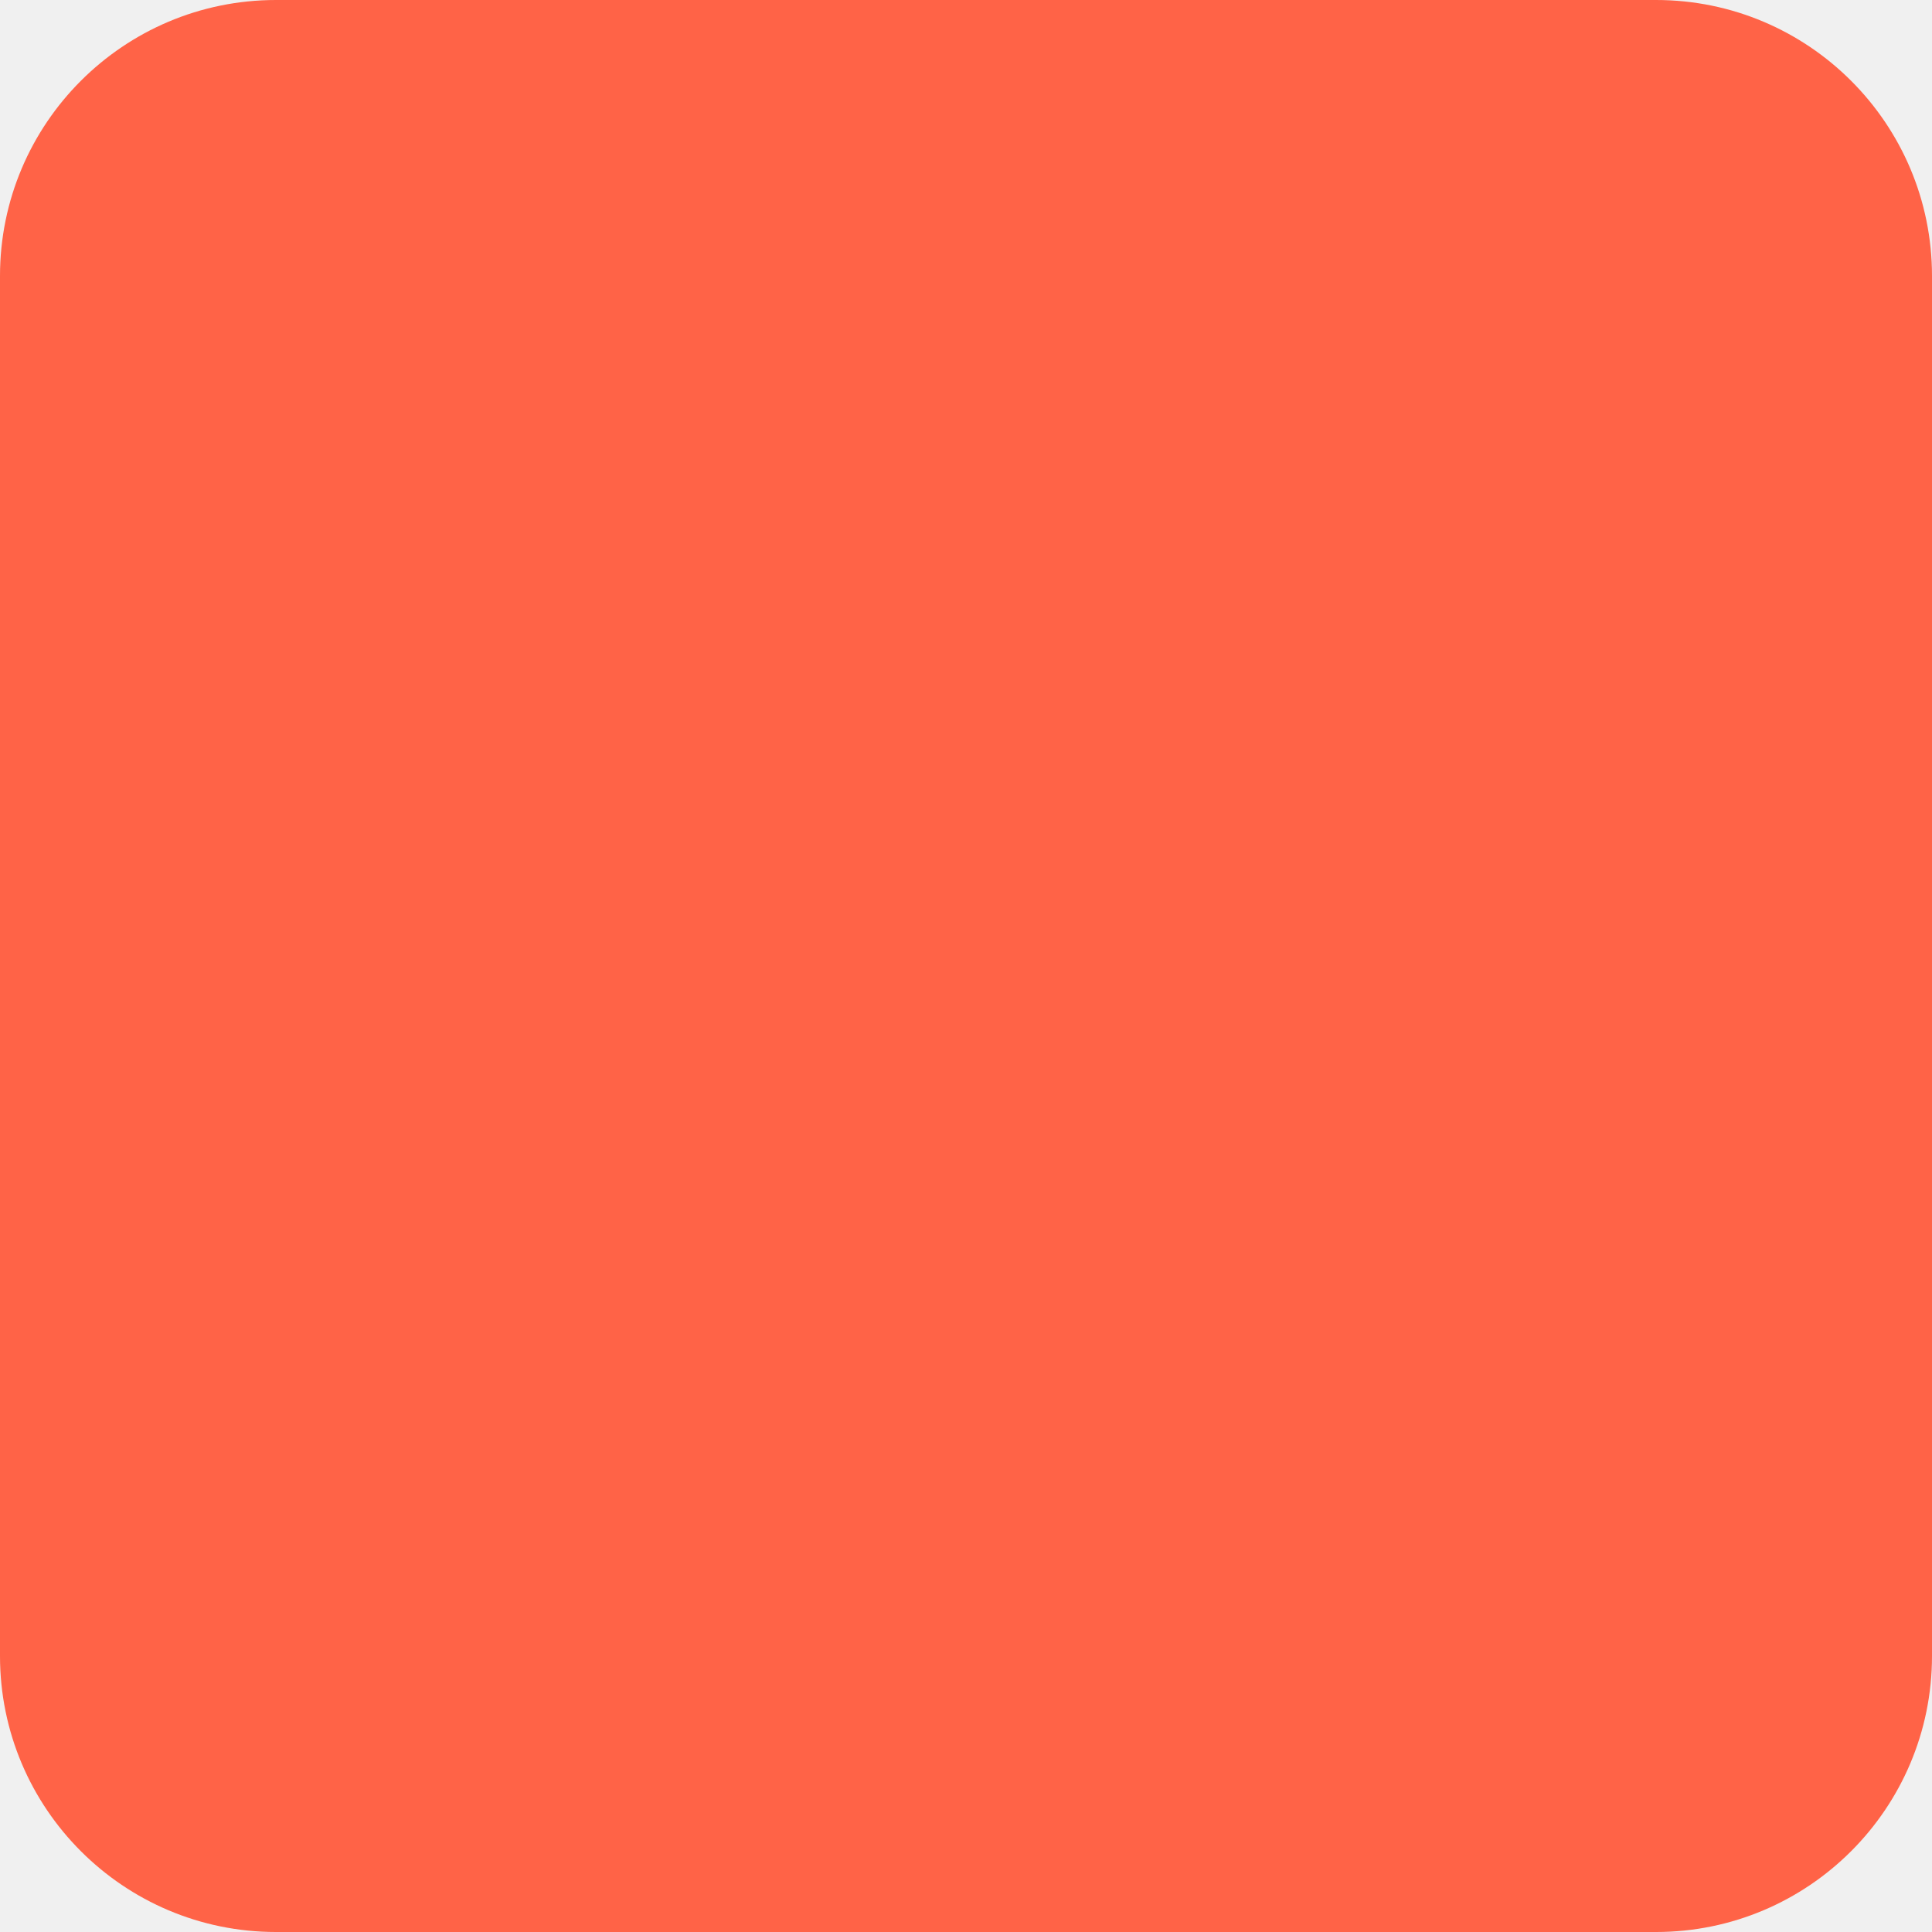
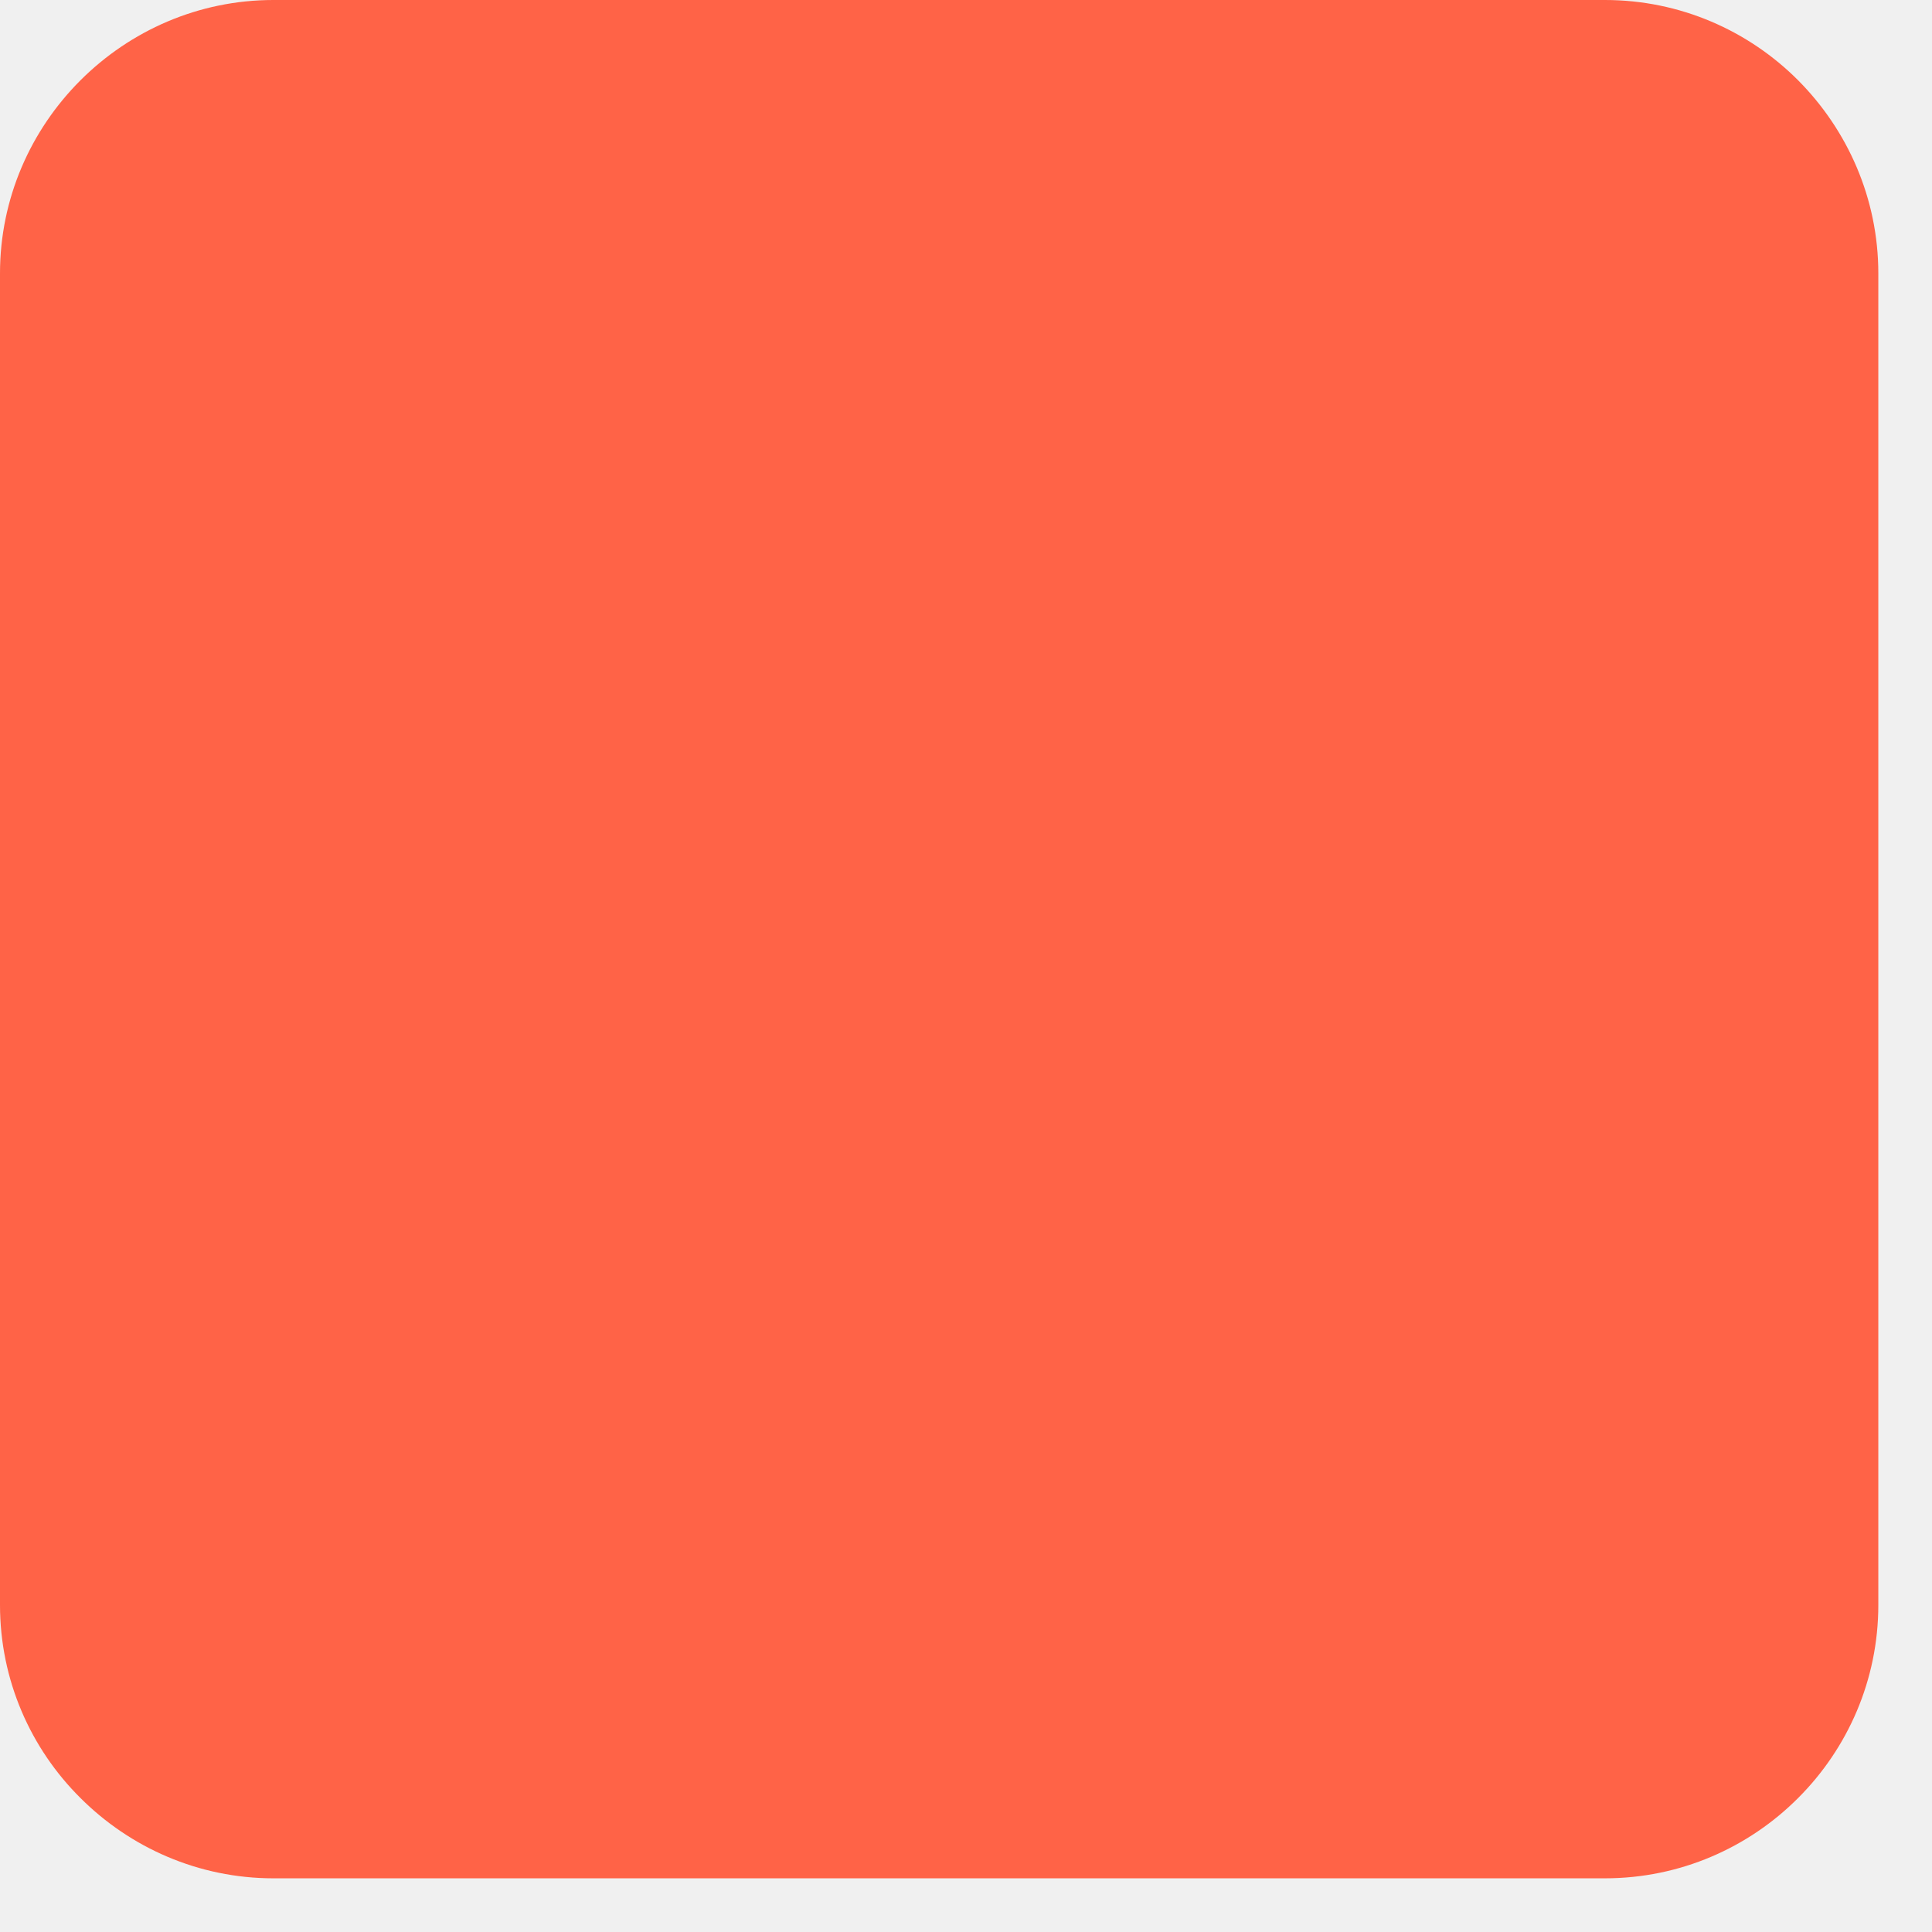
<svg xmlns="http://www.w3.org/2000/svg" width="28" height="28" viewBox="0 0 28 28" fill="none">
-   <rect width="28" height="28" rx="4" fill="#FF6347" />
+   <g clip-path="url(#clip0_174_896)">
+     <path d="M3.962 0H23.26C24.351 0 25.342 0.445 26.059 1.163C26.776 1.884 27.222 2.875 27.222 3.962V23.26C27.222 24.351 26.777 25.342 26.059 26.059C25.342 26.777 24.351 27.222 23.26 27.222H3.962C2.875 27.222 1.884 26.776 1.165 26.057C0.445 25.342 0 24.351 0 23.26V3.962C0 2.876 0.445 1.886 1.163 1.167L1.167 1.163C1.886 0.445 2.876 0 3.962 0V0Z" fill="#FF6347" />
+   </g>
+   <defs>
+     <clipPath id="clip0_174_896">
+       <rect width="28" height="28" fill="white" />
+     </clipPath>
+   </defs>
</svg>
